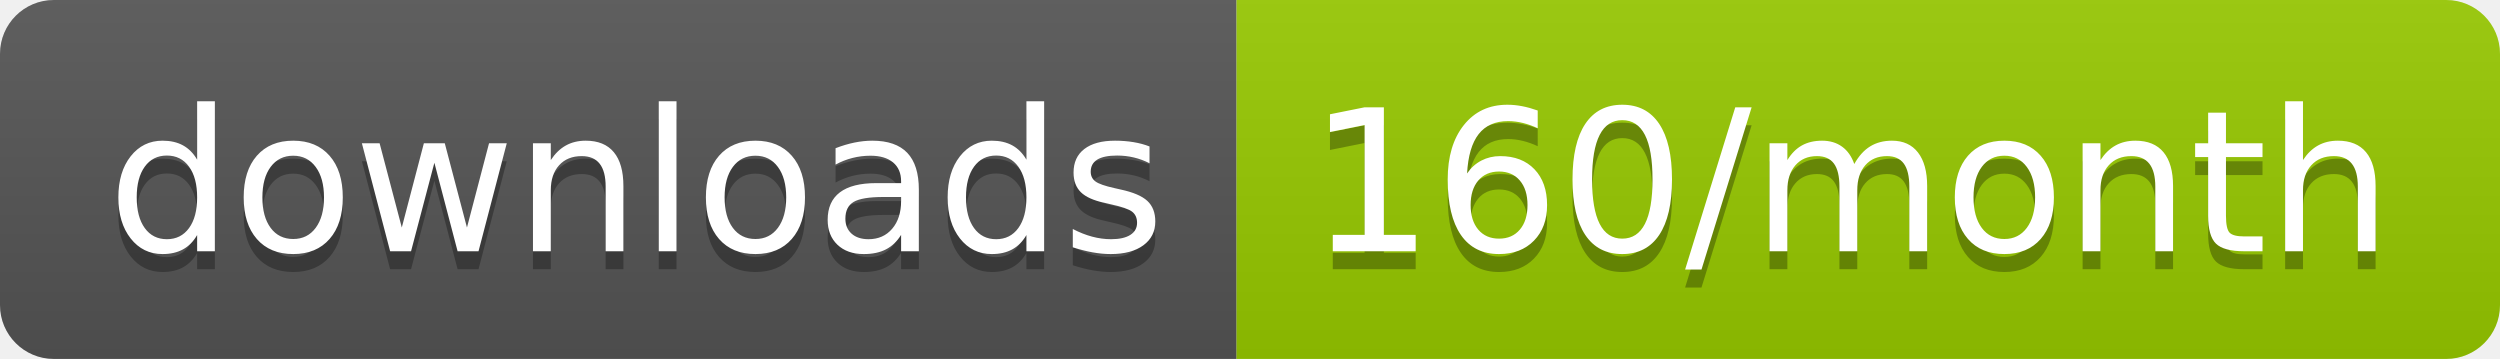
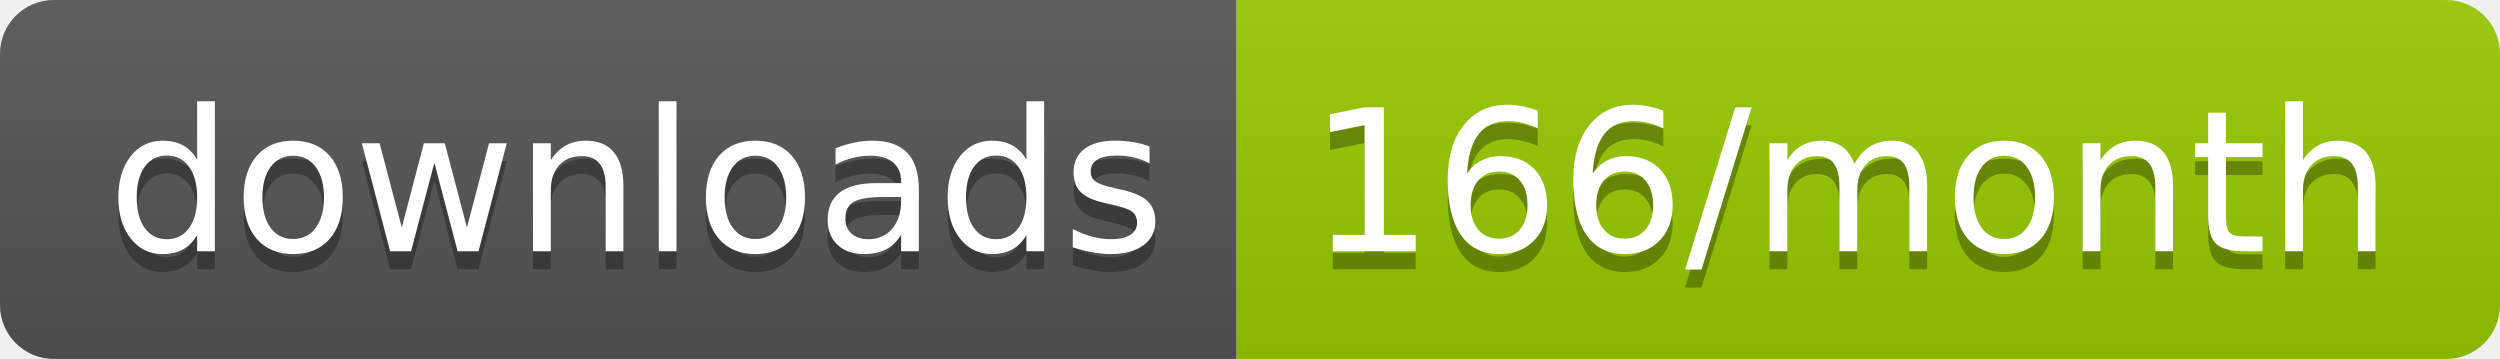
<svg xmlns="http://www.w3.org/2000/svg" width="139.3" height="20">
  <linearGradient id="smooth" x2="0" y2="100%">
    <stop offset="0" stop-color="#bbb" stop-opacity=".1" />
    <stop offset="1" stop-opacity=".1" />
  </linearGradient>
  <clipPath id="round">
    <rect width="139.3" height="20" rx="3" fill="#fff" />
  </clipPath>
  <g clip-path="url(#round)">
    <rect width="68.9" height="20" fill="#555" />
    <rect x="68.9" width="70.4" height="20" fill="#97CA00" />
    <rect width="139.3" height="20" fill="url(#smooth)" />
  </g>
  <g fill="#fff" text-anchor="middle" font-family="DejaVu Sans,Verdana,Geneva,sans-serif" font-size="110">
    <text x="354.5" y="150" fill="#010101" fill-opacity=".3" transform="scale(0.1)" textLength="589.0" lengthAdjust="spacing">downloads</text>
    <text x="354.5" y="140" transform="scale(0.1)" textLength="589.0" lengthAdjust="spacing">downloads</text>
-     <text x="1031.0" y="150" fill="#010101" fill-opacity=".3" transform="scale(0.1)" textLength="604.0" lengthAdjust="spacing">160/month</text>
-     <text x="1031.0" y="140" transform="scale(0.1)" textLength="604.0" lengthAdjust="spacing">160/month</text>
+     <text x="1031.0" y="150" fill="#010101" fill-opacity=".3" transform="scale(0.1)" textLength="604.0" lengthAdjust="spacing">166/month</text>
+     <text x="1031.0" y="140" transform="scale(0.1)" textLength="604.0" lengthAdjust="spacing">166/month</text>
  </g>
</svg>
